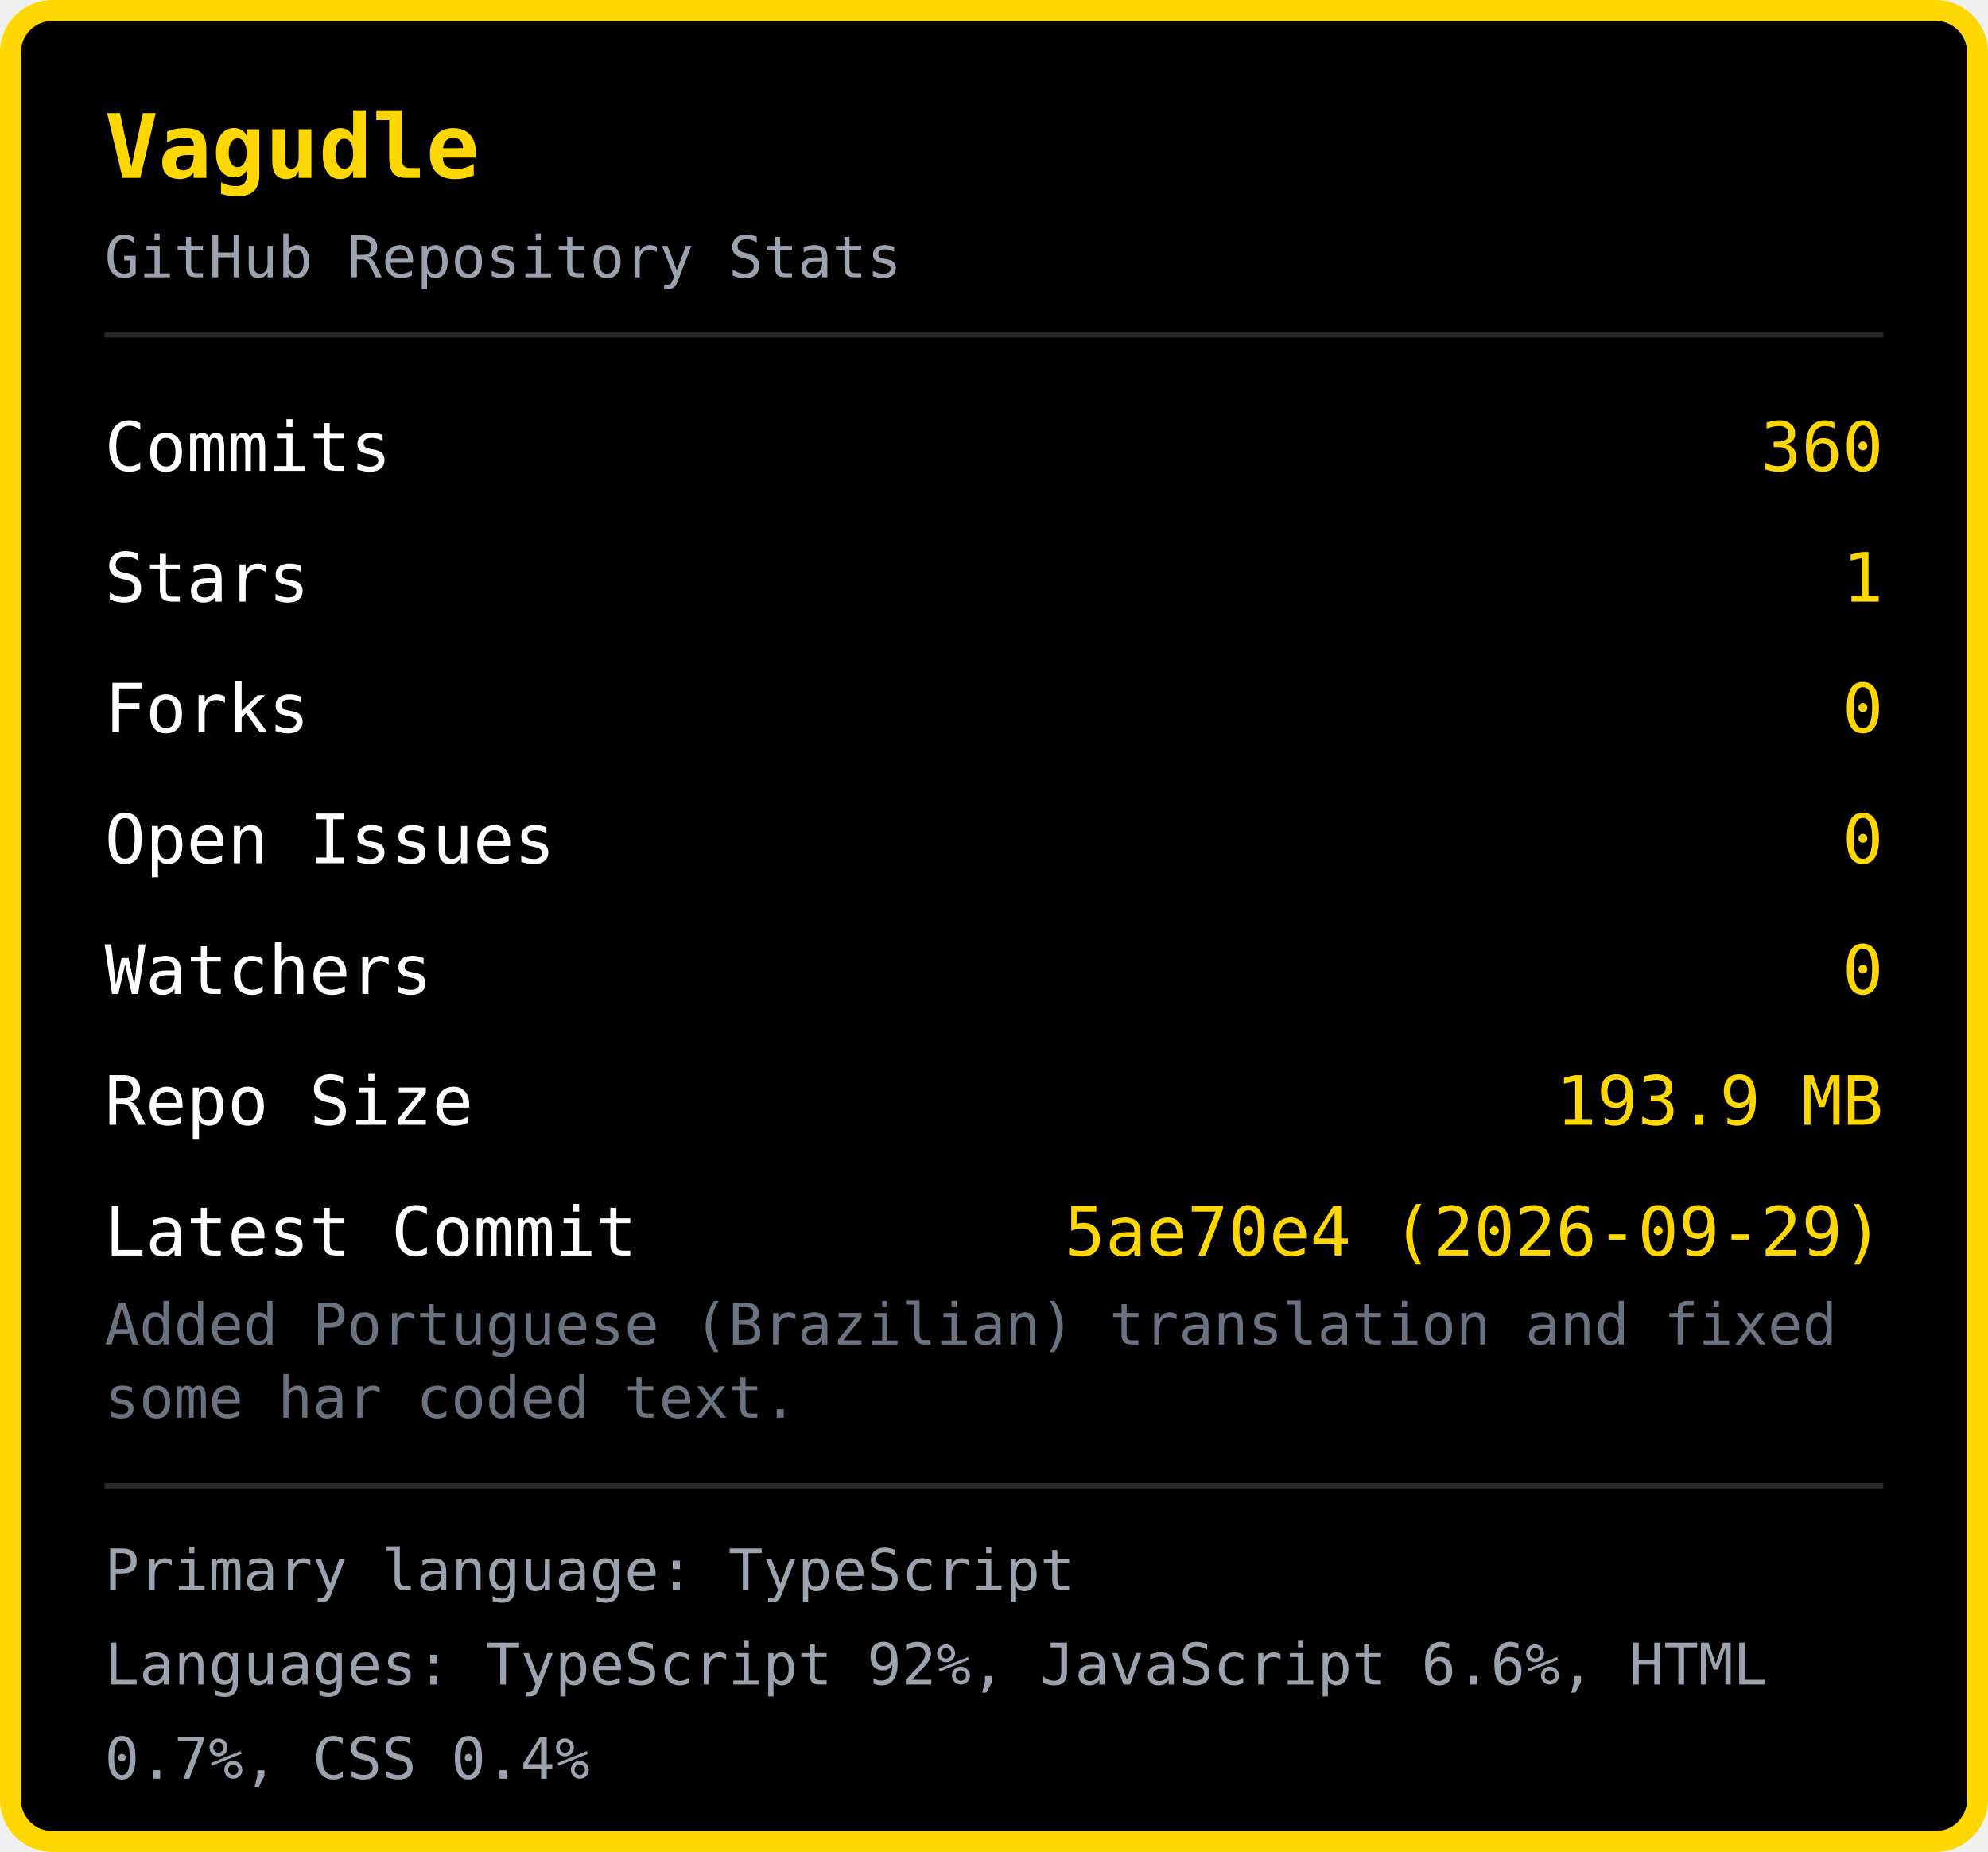
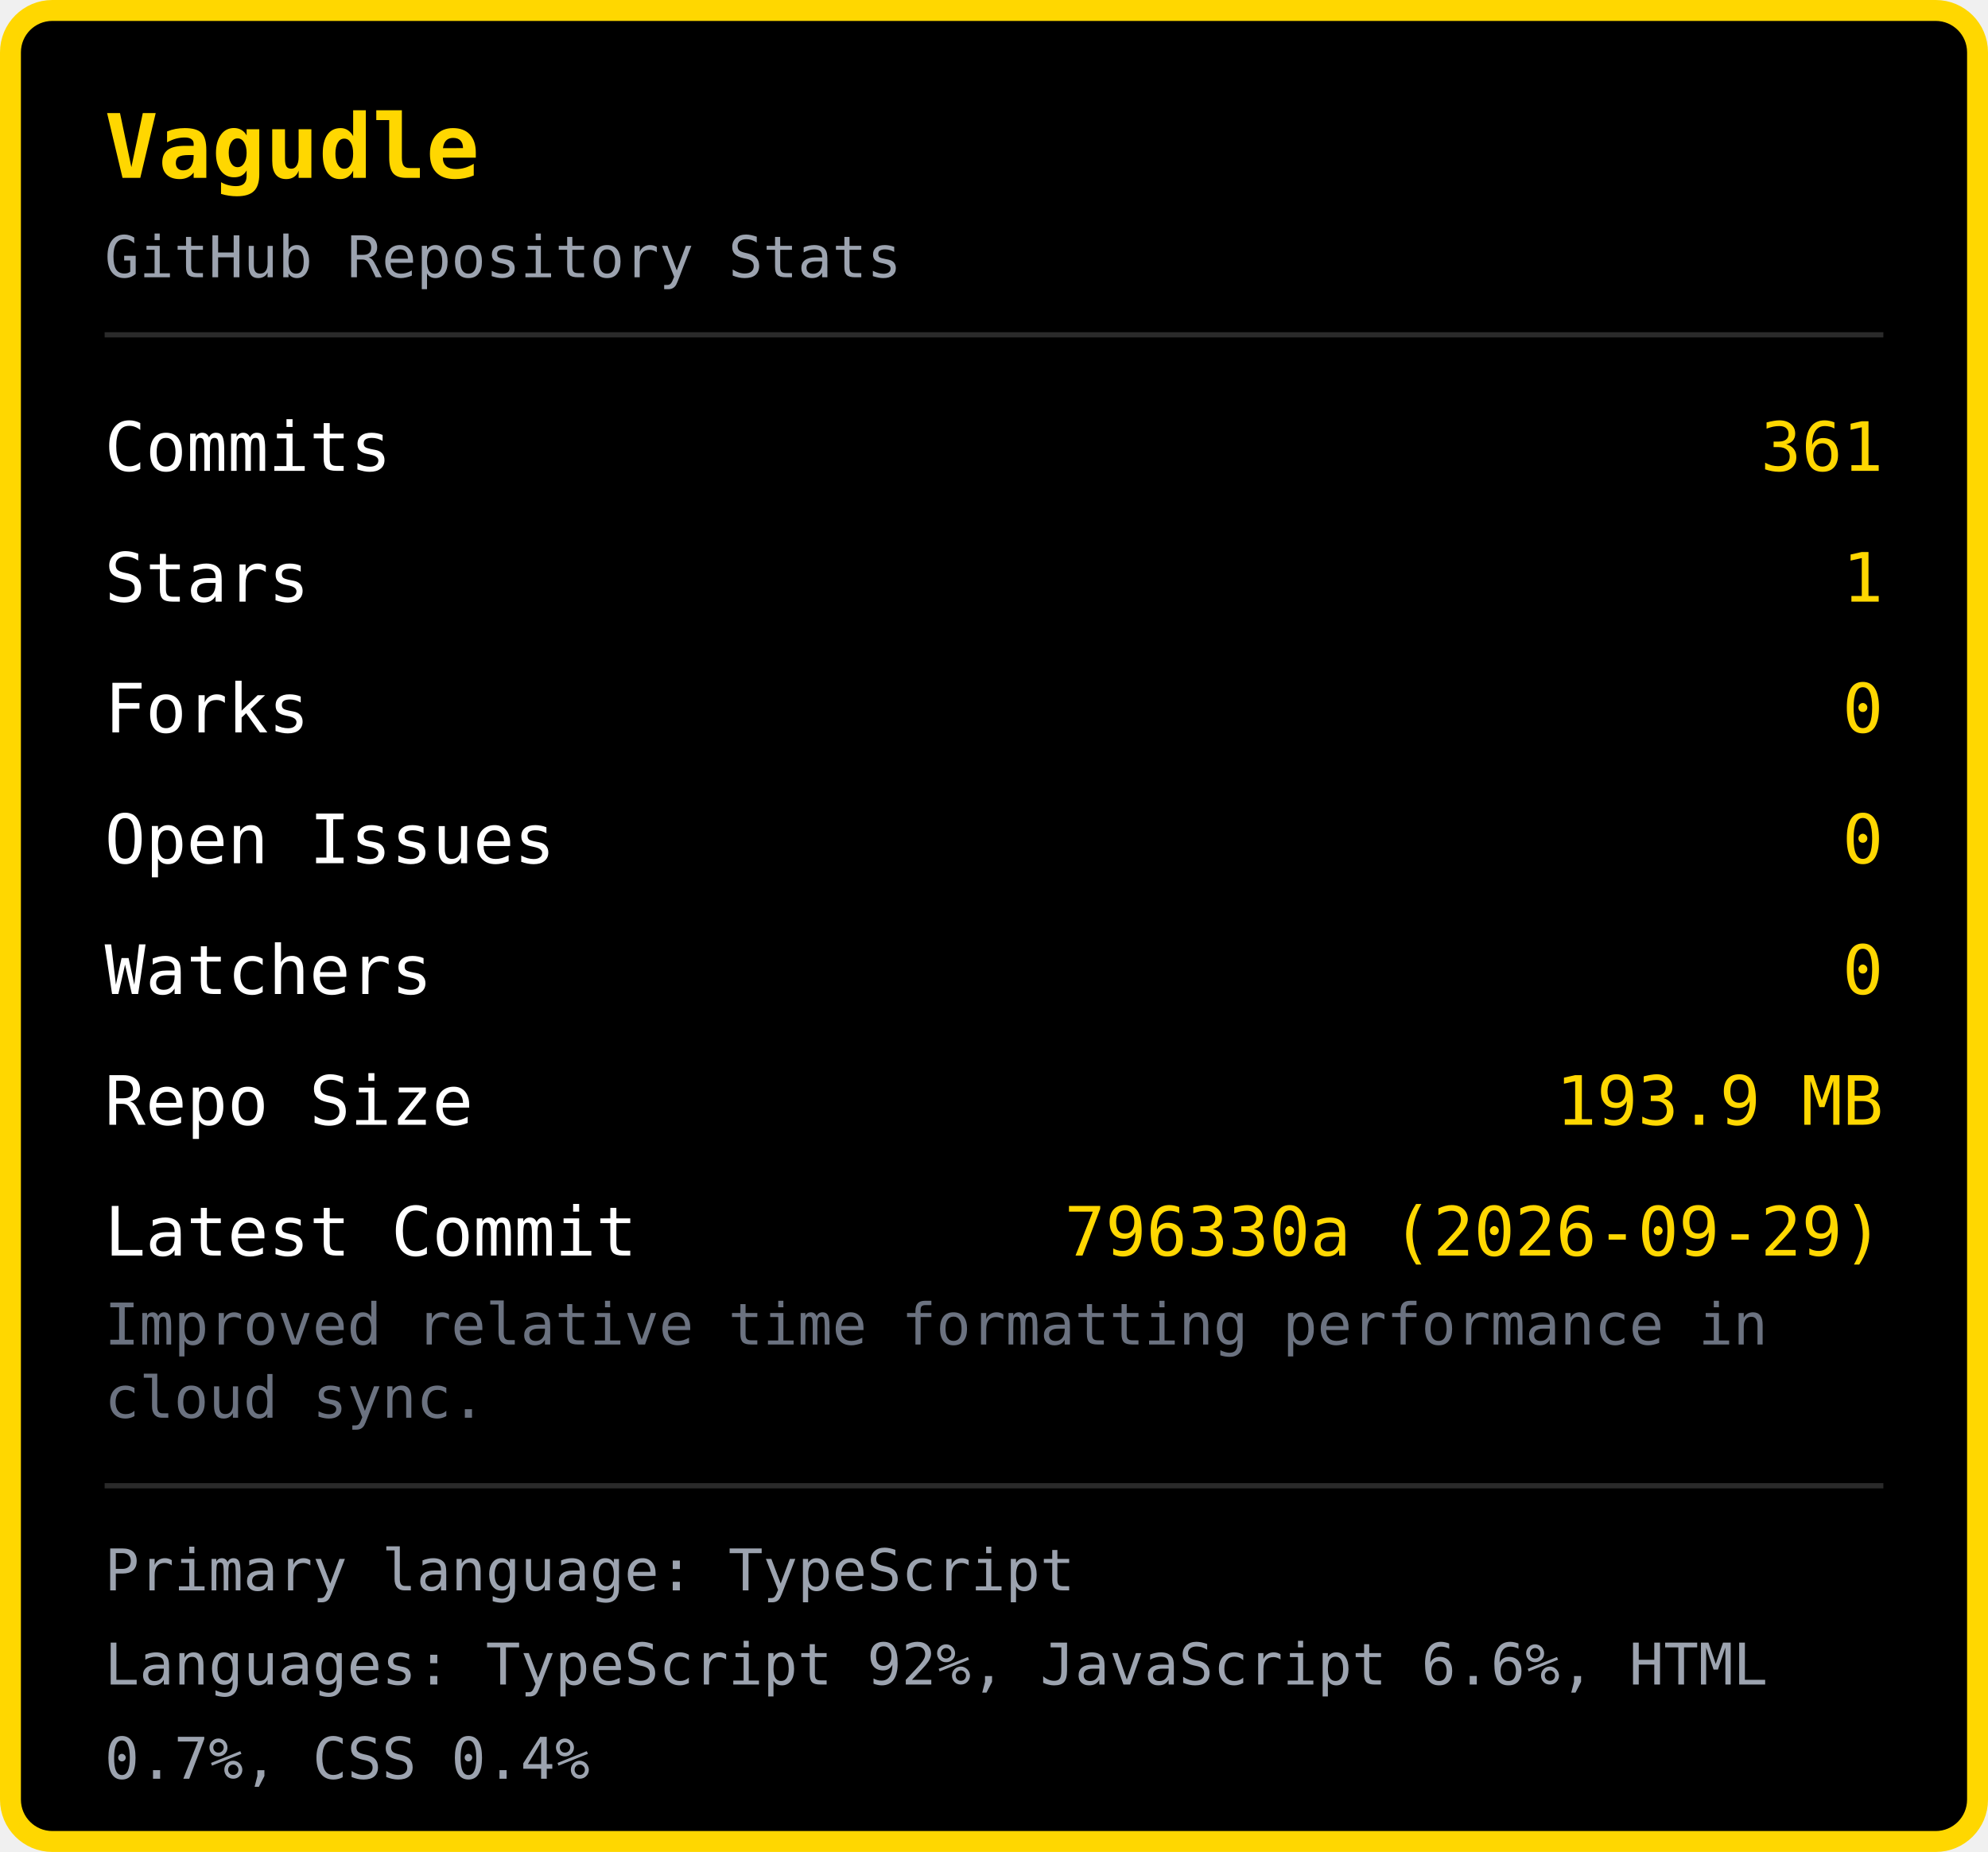
<svg xmlns="http://www.w3.org/2000/svg" width="380" height="354" viewBox="0 0 380 354">
  <rect x="2" y="2" width="376" height="350" rx="8" fill="#000000" stroke="#FFD700" stroke-width="4" />
  <text x="20" y="34" font-family="monospace" font-size="17" font-weight="bold" fill="#FFD700">Vagudle</text>
  <text x="20" y="53" font-family="monospace" font-size="11" fill="#9ca3af">GitHub Repository Stats</text>
  <line x1="20" y1="64" x2="360" y2="64" stroke="#2a2a2a" stroke-width="1" />
  <text x="20" y="90" font-family="monospace" font-size="13" fill="#ffffff">Commits</text>
-   <text x="360" y="90" font-family="monospace" font-size="13" fill="#FFD700" text-anchor="end">360</text>
+   <text x="360" y="90" font-family="monospace" font-size="13" fill="#FFD700" text-anchor="end">361</text>
  <text x="20" y="115" font-family="monospace" font-size="13" fill="#ffffff">Stars</text>
  <text x="360" y="115" font-family="monospace" font-size="13" fill="#FFD700" text-anchor="end">1</text>
  <text x="20" y="140" font-family="monospace" font-size="13" fill="#ffffff">Forks</text>
  <text x="360" y="140" font-family="monospace" font-size="13" fill="#FFD700" text-anchor="end">0</text>
  <text x="20" y="165" font-family="monospace" font-size="13" fill="#ffffff">Open Issues</text>
  <text x="360" y="165" font-family="monospace" font-size="13" fill="#FFD700" text-anchor="end">0</text>
  <text x="20" y="190" font-family="monospace" font-size="13" fill="#ffffff">Watchers</text>
  <text x="360" y="190" font-family="monospace" font-size="13" fill="#FFD700" text-anchor="end">0</text>
  <text x="20" y="215" font-family="monospace" font-size="13" fill="#ffffff">Repo Size</text>
  <text x="360" y="215" font-family="monospace" font-size="13" fill="#FFD700" text-anchor="end">193.9 MB</text>
  <text x="20" y="240" font-family="monospace" font-size="13" fill="#ffffff">Latest Commit</text>
-   <text x="360" y="240" font-family="monospace" font-size="13" fill="#FFD700" text-anchor="end">5ae70e4 (2026-09-29)</text>
-   <text x="20" y="257" font-family="monospace" font-size="11" fill="#6b7280">Added Portuguese (Brazilian) translation and fixed </text>
-   <text x="20" y="271" font-family="monospace" font-size="11" fill="#6b7280">some har coded text.</text>
+   <text x="360" y="240" font-family="monospace" font-size="13" fill="#FFD700" text-anchor="end">796330a (2026-09-29)</text>
+   <text x="20" y="257" font-family="monospace" font-size="11" fill="#6b7280">Improved relative time formatting performance in </text>
+   <text x="20" y="271" font-family="monospace" font-size="11" fill="#6b7280">cloud sync.</text>
  <line x1="20" y1="284" x2="360" y2="284" stroke="#2a2a2a" stroke-width="1" />
  <text x="20" y="304" font-family="monospace" font-size="11" fill="#9ca3af">Primary language: TypeScript</text>
  <text x="20" y="322" font-family="monospace" font-size="11" fill="#9ca3af">Languages: TypeScript 92%, JavaScript 6.6%, HTML </text>
  <text x="20" y="340" font-family="monospace" font-size="11" fill="#9ca3af">0.7%, CSS 0.4%</text>
</svg>
